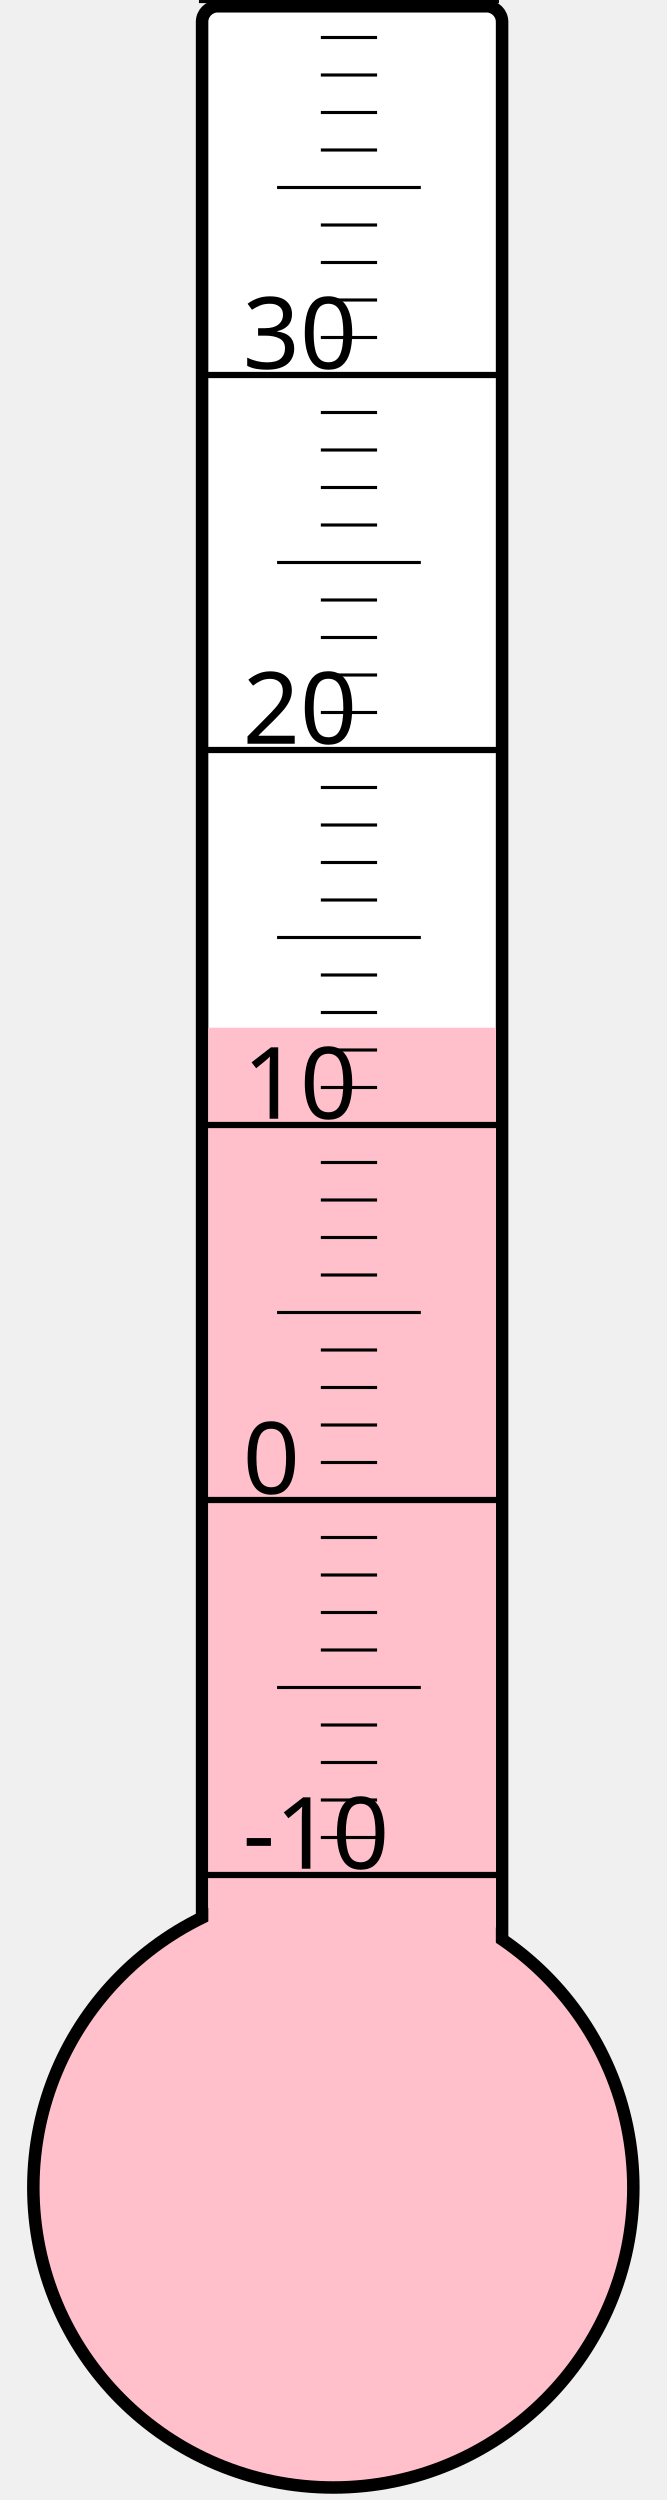
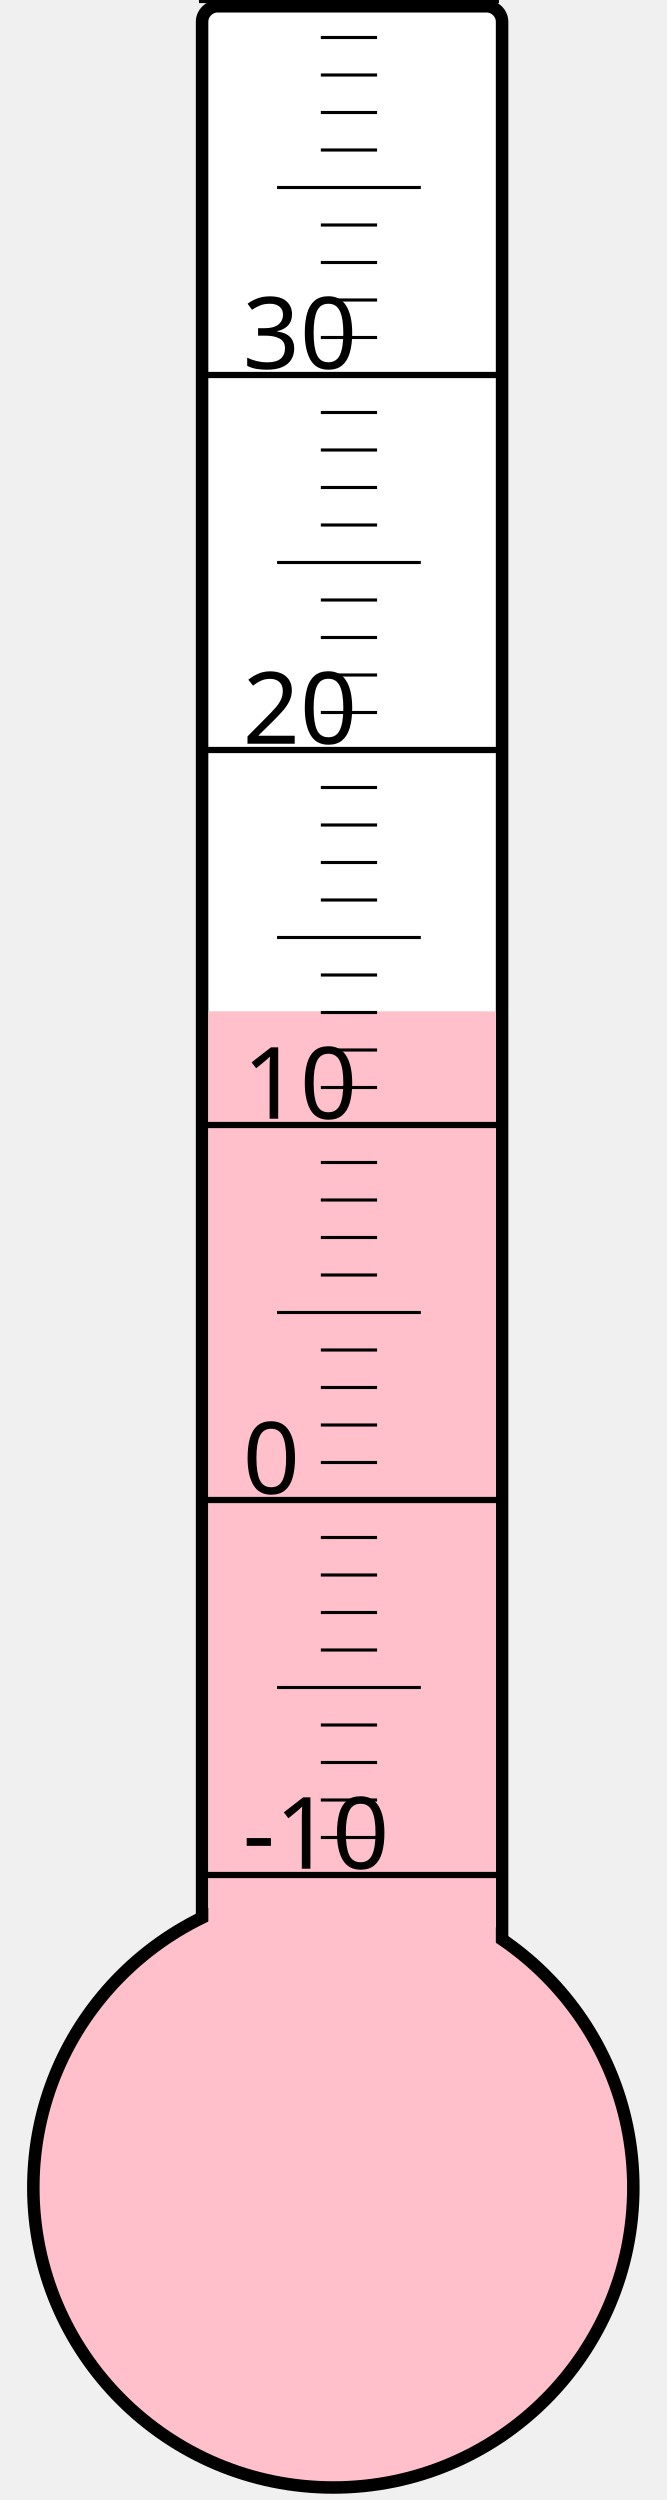
<svg xmlns="http://www.w3.org/2000/svg" width="40px" height="150px" viewBox="0 0 200 800">
  <rect width="200" height="800" x="0" y="0" style="fill: #ffffeb; fill-opacity: 0;" />
  <rect width="96" height="680" x="58" y="2" rx="5" ry="5" style="fill: white; fill-opacity: 1; stroke: black; stroke-width: 4;" />
  <circle cx="100" cy="700" r="96" style="fill: pink; stroke: black; stroke-width: 4;" />
-   <rect width="92" height="371.125" x="60" y="328.875" style="fill: pink; fill-opacity: 1; stroke-width: 0;" />
+   <rect width="92" height="376.375" x="60" y="323.625" style="fill: pink; fill-opacity: 1; stroke-width: 0;" />
  <text x="71" y="598" style="font-family: sans-serif; font-size: 24pt;">-10</text>
  <text x="71" y="478" style="font-family: sans-serif; font-size: 24pt;">0</text>
  <text x="71" y="358" style="font-family: sans-serif; font-size: 24pt;">10</text>
  <text x="71" y="238" style="font-family: sans-serif; font-size: 24pt;">20</text>
  <text x="71" y="118" style="font-family: sans-serif; font-size: 24pt;">30</text>
  <g style="stroke: black;">
    <line x1="57" y1="600" x2="153" y2="600" style="stroke-width: 2;" />
    <line x1="96" y1="588" x2="114" y2="588" style="stroke-width: 1;" />
    <line x1="96" y1="576" x2="114" y2="576" style="stroke-width: 1;" />
    <line x1="96" y1="564" x2="114" y2="564" style="stroke-width: 1;" />
    <line x1="96" y1="552" x2="114" y2="552" style="stroke-width: 1;" />
    <line x1="82" y1="540" x2="128" y2="540" style="stroke-width: 1;" />
    <line x1="96" y1="528" x2="114" y2="528" style="stroke-width: 1;" />
    <line x1="96" y1="516" x2="114" y2="516" style="stroke-width: 1;" />
    <line x1="96" y1="504" x2="114" y2="504" style="stroke-width: 1;" />
    <line x1="96" y1="492" x2="114" y2="492" style="stroke-width: 1;" />
    <line x1="57" y1="480" x2="153" y2="480" style="stroke-width: 2;" />
    <line x1="96" y1="468" x2="114" y2="468" style="stroke-width: 1;" />
    <line x1="96" y1="456" x2="114" y2="456" style="stroke-width: 1;" />
    <line x1="96" y1="444" x2="114" y2="444" style="stroke-width: 1;" />
    <line x1="96" y1="432" x2="114" y2="432" style="stroke-width: 1;" />
    <line x1="82" y1="420" x2="128" y2="420" style="stroke-width: 1;" />
    <line x1="96" y1="408" x2="114" y2="408" style="stroke-width: 1;" />
    <line x1="96" y1="396" x2="114" y2="396" style="stroke-width: 1;" />
    <line x1="96" y1="384" x2="114" y2="384" style="stroke-width: 1;" />
    <line x1="96" y1="372" x2="114" y2="372" style="stroke-width: 1;" />
    <line x1="57" y1="360" x2="153" y2="360" style="stroke-width: 2;" />
    <line x1="96" y1="348" x2="114" y2="348" style="stroke-width: 1;" />
    <line x1="96" y1="336" x2="114" y2="336" style="stroke-width: 1;" />
    <line x1="96" y1="324" x2="114" y2="324" style="stroke-width: 1;" />
    <line x1="96" y1="312" x2="114" y2="312" style="stroke-width: 1;" />
    <line x1="82" y1="300" x2="128" y2="300" style="stroke-width: 1;" />
    <line x1="96" y1="288" x2="114" y2="288" style="stroke-width: 1;" />
    <line x1="96" y1="276" x2="114" y2="276" style="stroke-width: 1;" />
    <line x1="96" y1="264" x2="114" y2="264" style="stroke-width: 1;" />
    <line x1="96" y1="252" x2="114" y2="252" style="stroke-width: 1;" />
    <line x1="57" y1="240" x2="153" y2="240" style="stroke-width: 2;" />
    <line x1="96" y1="228" x2="114" y2="228" style="stroke-width: 1;" />
    <line x1="96" y1="216" x2="114" y2="216" style="stroke-width: 1;" />
    <line x1="96" y1="204" x2="114" y2="204" style="stroke-width: 1;" />
    <line x1="96" y1="192" x2="114" y2="192" style="stroke-width: 1;" />
    <line x1="82" y1="180" x2="128" y2="180" style="stroke-width: 1;" />
    <line x1="96" y1="168" x2="114" y2="168" style="stroke-width: 1;" />
    <line x1="96" y1="156" x2="114" y2="156" style="stroke-width: 1;" />
    <line x1="96" y1="144" x2="114" y2="144" style="stroke-width: 1;" />
    <line x1="96" y1="132" x2="114" y2="132" style="stroke-width: 1;" />
    <line x1="57" y1="120" x2="153" y2="120" style="stroke-width: 2;" />
    <line x1="96" y1="108" x2="114" y2="108" style="stroke-width: 1;" />
    <line x1="96" y1="96" x2="114" y2="96" style="stroke-width: 1;" />
    <line x1="96" y1="84" x2="114" y2="84" style="stroke-width: 1;" />
    <line x1="96" y1="72" x2="114" y2="72" style="stroke-width: 1;" />
    <line x1="82" y1="60" x2="128" y2="60" style="stroke-width: 1;" />
    <line x1="96" y1="48" x2="114" y2="48" style="stroke-width: 1;" />
    <line x1="96" y1="36" x2="114" y2="36" style="stroke-width: 1;" />
    <line x1="96" y1="24" x2="114" y2="24" style="stroke-width: 1;" />
    <line x1="96" y1="12" x2="114" y2="12" style="stroke-width: 1;" />
    <line x1="57" y1="0" x2="153" y2="0" style="stroke-width: 2;" />
  </g>
</svg>
